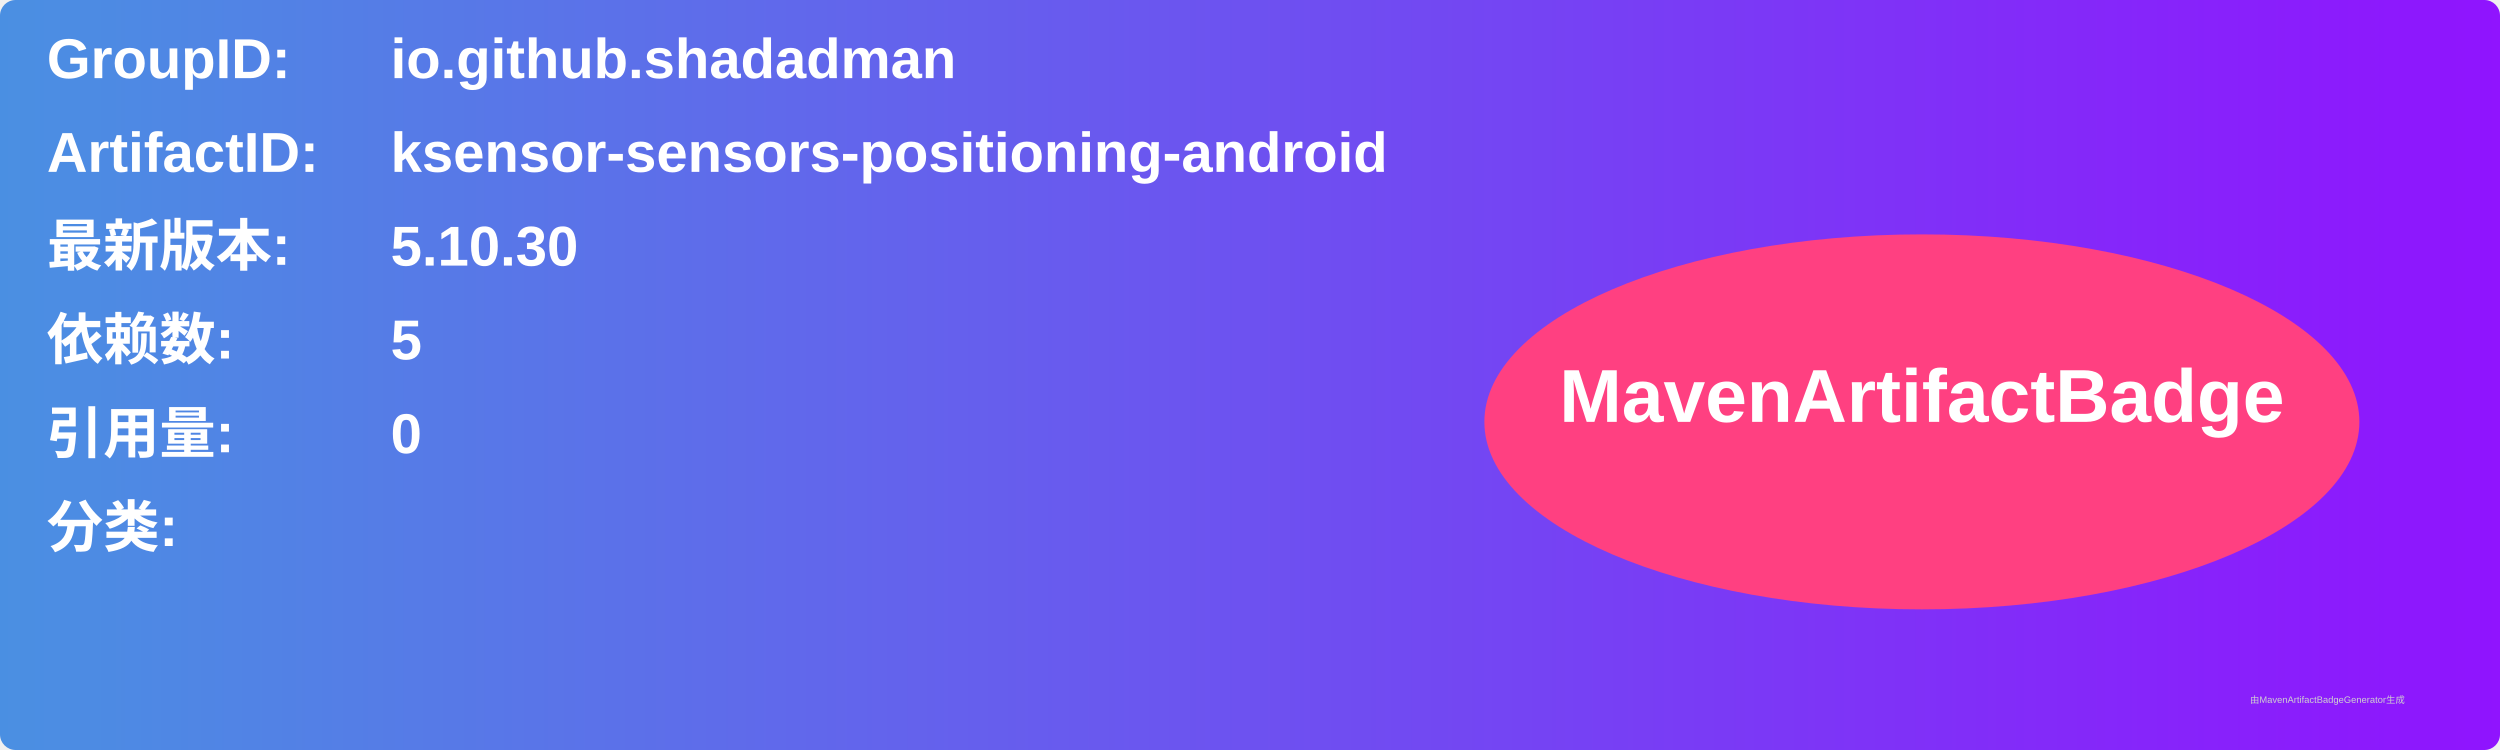
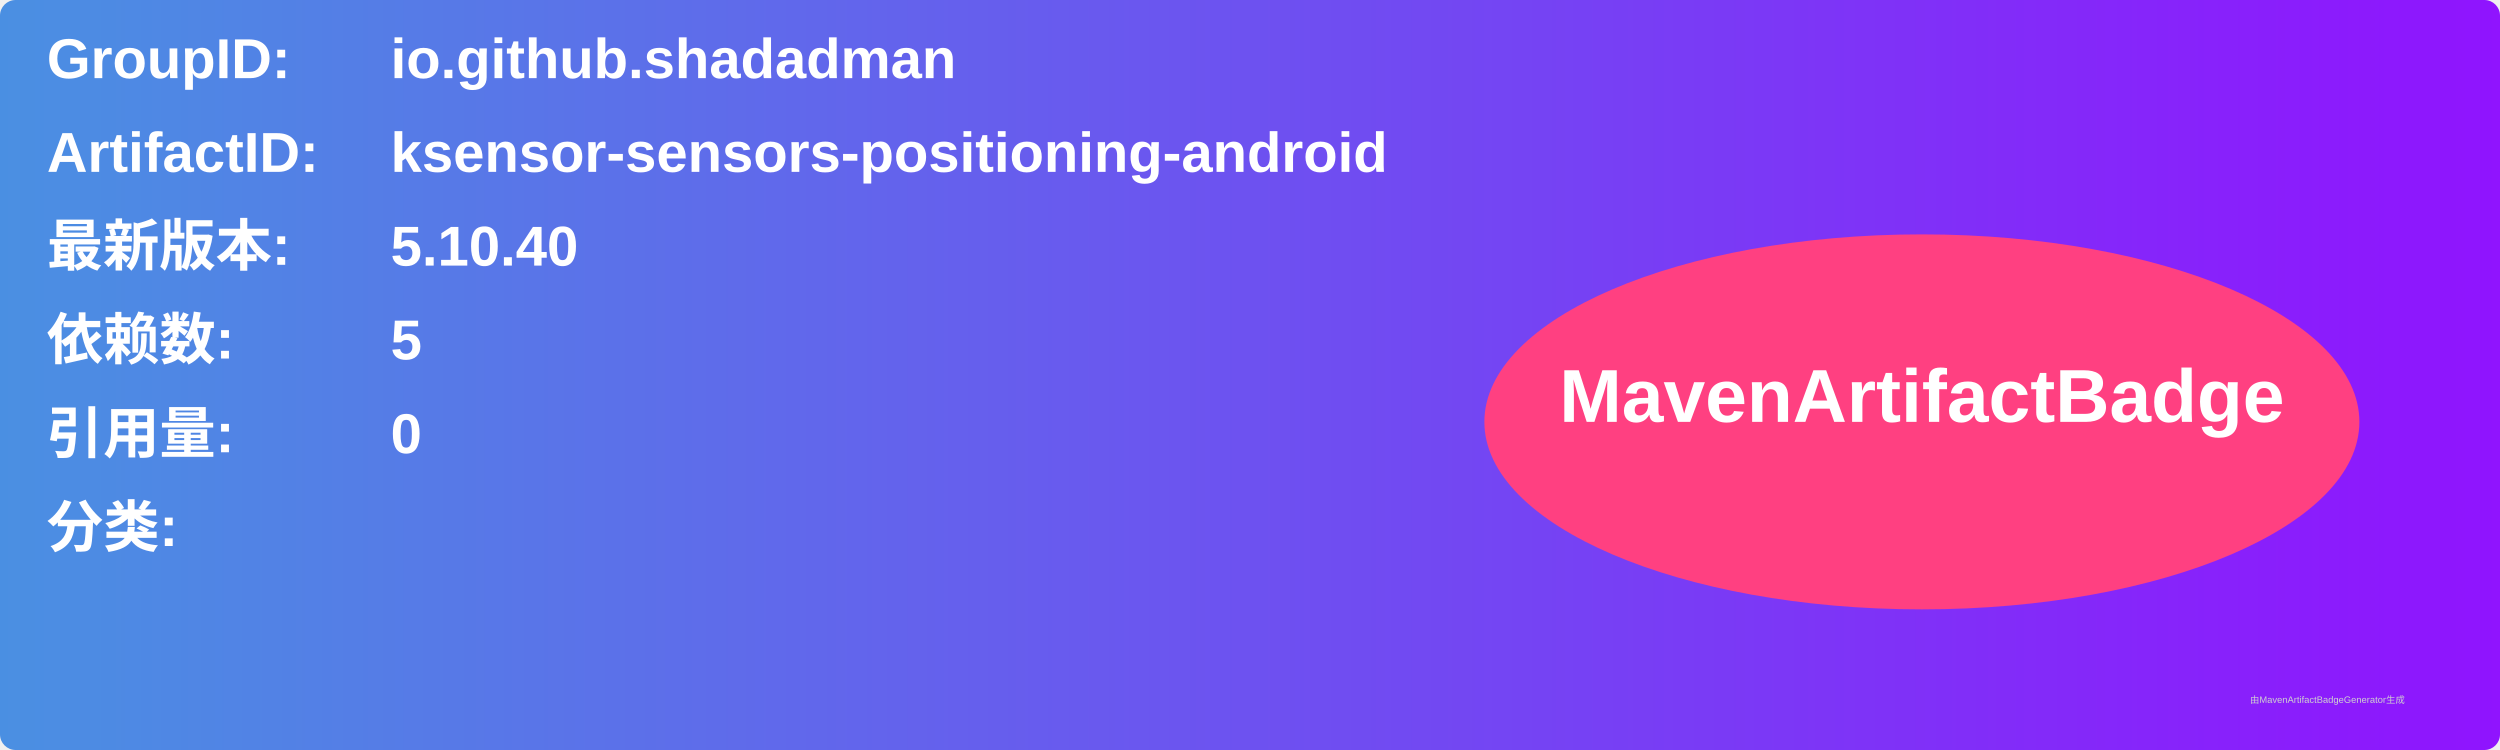
<svg xmlns="http://www.w3.org/2000/svg" width="800" height="240" viewBox="0 0 800 240">
  <linearGradient id="grad" x1="0%" y1="0%" x2="100%" y2="0%">
    <stop offset="0%" stop-color="#4a90e2" />
    <stop offset="100%" stop-color="#9013fe" />
  </linearGradient>
  <rect width="100%" height="100%" rx="5" ry="5" fill="url(#grad)" />
  <g transform="translate(15, 15)">
    <text x="0" y="10" font-family="Arial" font-size="18" fill="white" font-weight="bold" width="260">GroupID:</text>
    <text x="110" y="10" font-family="Arial" font-size="18" fill="white" font-weight="bold" width="460">io.github.shadadman</text>
    <text x="0" y="40" font-family="Arial" font-size="18" fill="white" font-weight="bold" width="260">ArtifactID:</text>
    <text x="110" y="40" font-family="Arial" font-size="18" fill="white" font-weight="bold" width="460">ksensor-sensors-positioning-android</text>
    <text x="0" y="70" font-family="Arial" font-size="18" fill="white" font-weight="bold">最新版本:</text>
    <text x="110" y="70" font-family="Arial" font-size="18" fill="white" font-weight="bold">
-       <tspan font-weight="bold">5.10.30</tspan>
+       <tspan font-weight="bold">5.10.40</tspan>
    </text>
    <text x="0" y="100" font-family="Arial" font-size="18" fill="white" font-weight="bold">依赖数: </text>
    <text x="110" y="100" font-family="Arial" font-size="18" fill="white">
      <tspan font-weight="bold">5</tspan>
    </text>
    <text x="0" y="130" font-family="Arial" font-size="18" fill="white" font-weight="bold">引用量: </text>
    <text x="110" y="130" font-family="Arial" font-size="18" fill="white">
      <tspan font-weight="bold">0</tspan>
    </text>
    <text x="0" y="160" font-family="Arial" font-size="18" fill="white" font-weight="bold">分类:</text>
    <text x="10" y="190" font-family="Arial" font-size="10" fill="white">
      <tspan font-weight="bold" />
    </text>
    <ellipse cx="600" cy="120" rx="140" ry="60" fill="#ff4081" />
    <text x="600" y="120" text-anchor="middle" font-family="Arial" font-size="24" fill="white" font-weight="bold">MavenArtifactBadge</text>
  </g>
  <text x="720" y="225" font-family="Arial" font-size="3" fill="#d0d0d0">由MavenArtifactBadgeGenerator生成</text>
</svg>
